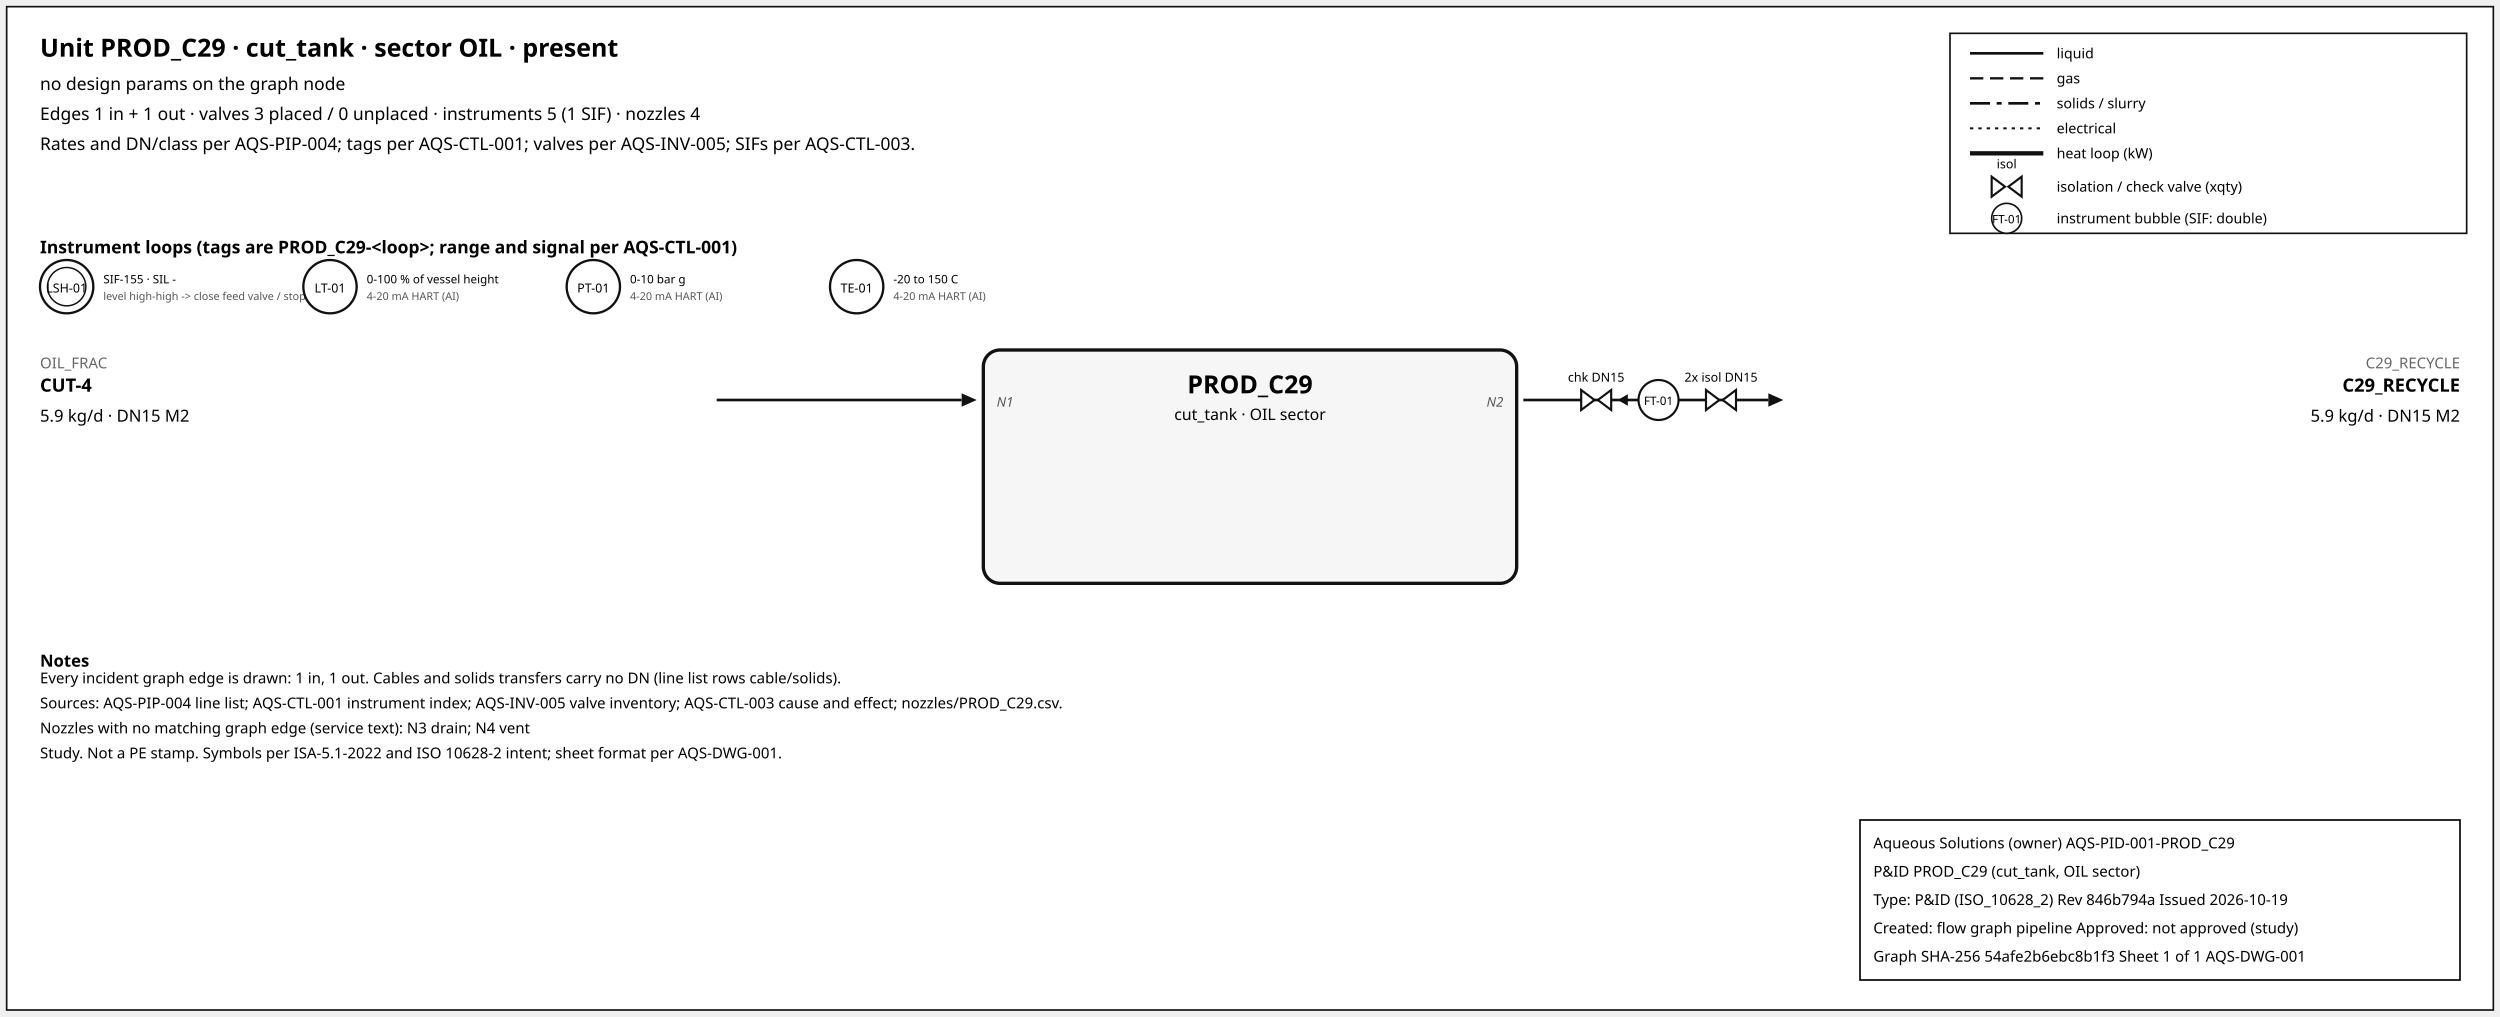
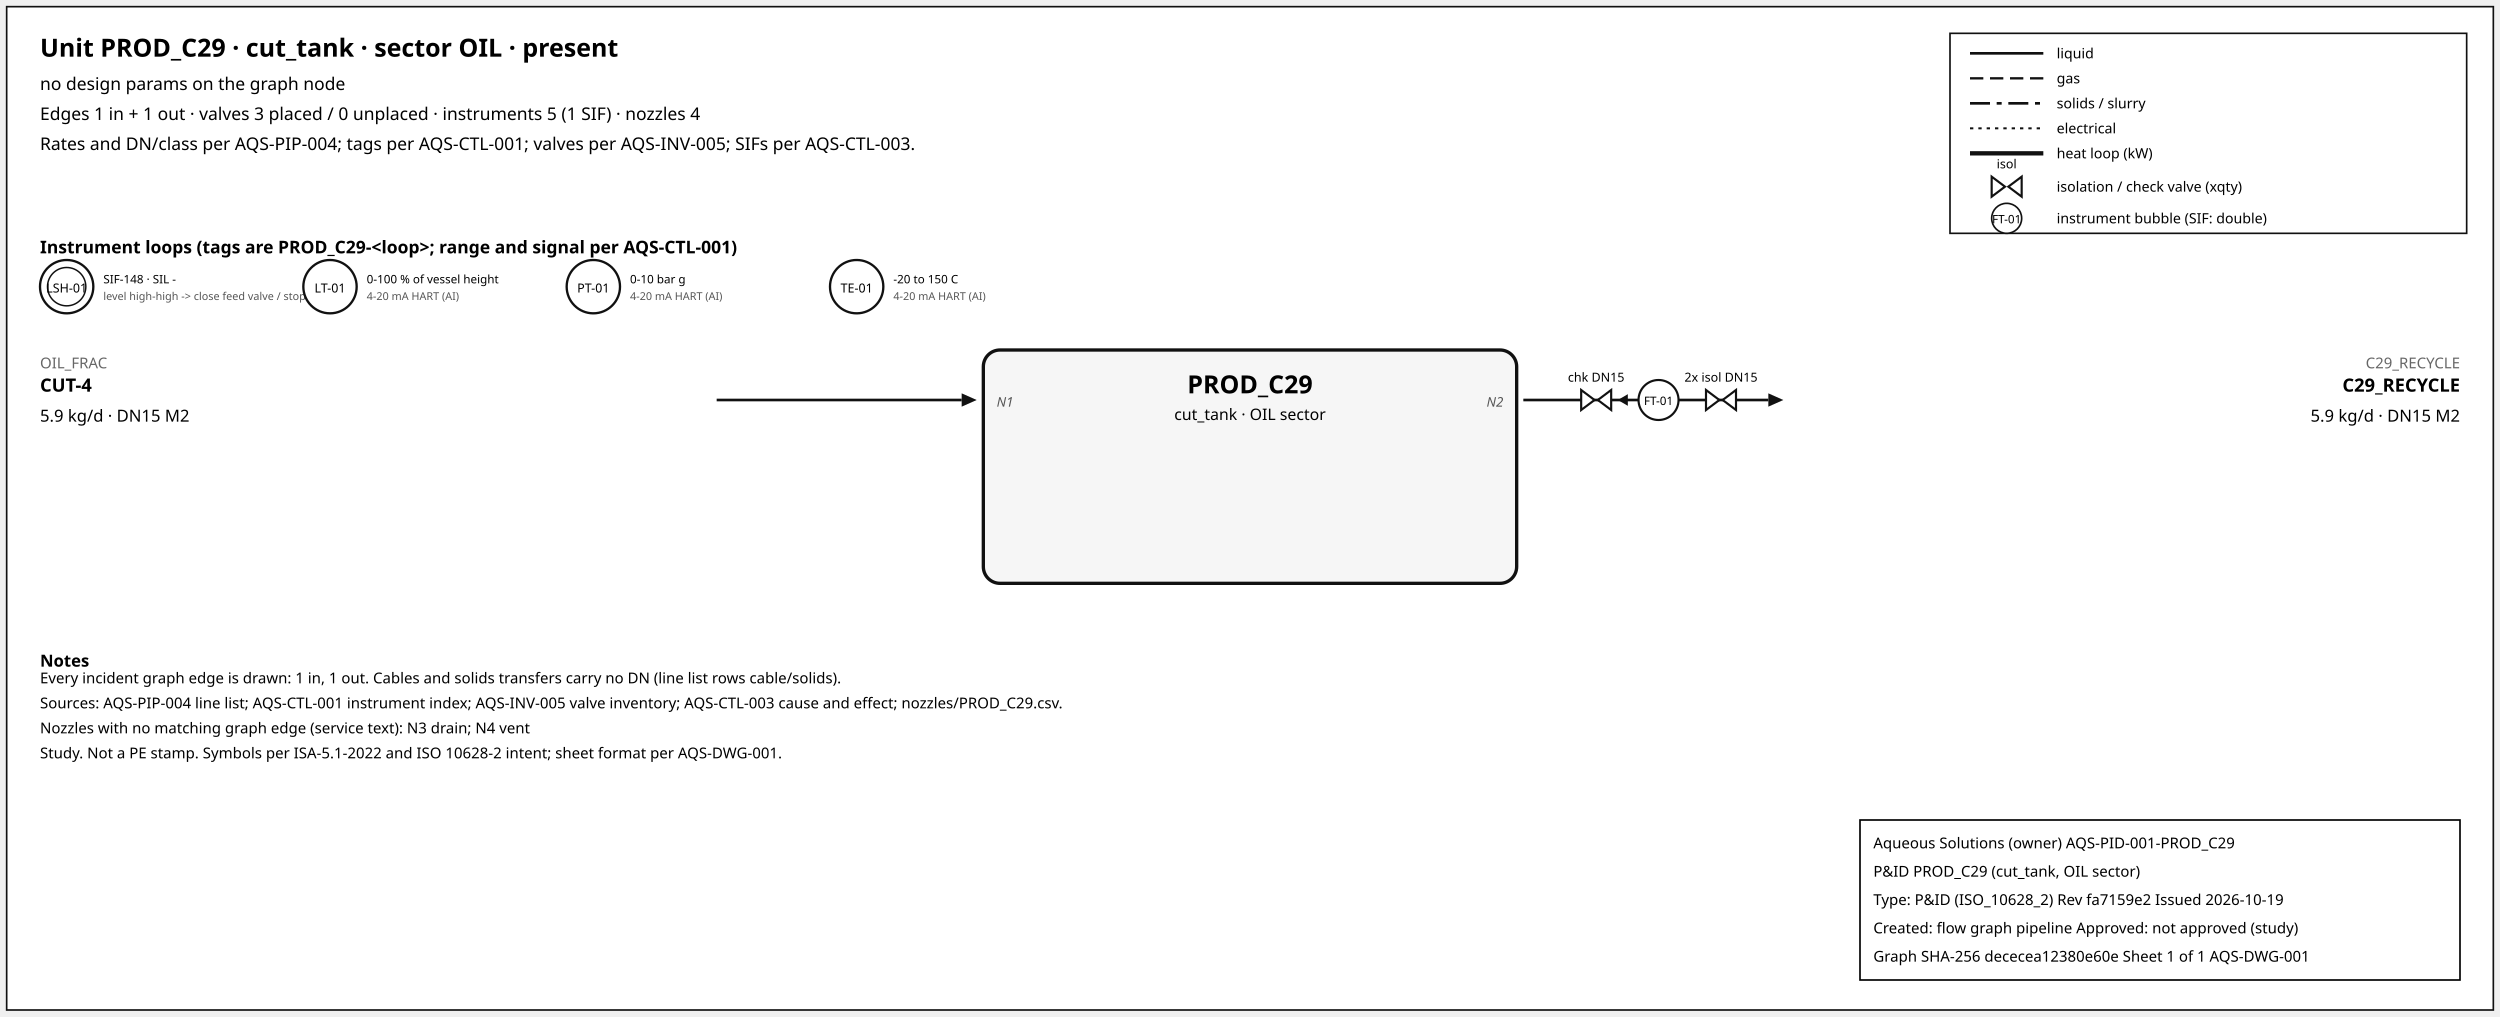
<svg xmlns="http://www.w3.org/2000/svg" width="1500" height="610" font-family="sans-serif">
  <rect x="4" y="4" width="1492" height="602" fill="white" stroke="#111" />
  <text x="24" y="34" font-size="15" font-weight="600">Unit PROD_C29 · cut_tank · sector OIL · present</text>
  <text x="24" y="54" font-size="10.5">no design params on the graph node</text>
  <text x="24" y="72" font-size="10.5">Edges 1 in + 1 out · valves 3 placed / 0 unplaced · instruments 5 (1 SIF) · nozzles 4</text>
  <text x="24" y="90" font-size="10.5">Rates and DN/class per AQS-PIP-004; tags per AQS-CTL-001; valves per AQS-INV-005; SIFs per AQS-CTL-003.</text>
  <rect x="1170" y="20" width="310" height="120" fill="white" stroke="#111" />
  <line x1="1182" y1="32" x2="1226" y2="32" stroke="#111" stroke-width="1.6" />
  <text x="1234" y="35" font-size="8.5">liquid</text>
  <line x1="1182" y1="47" x2="1226" y2="47" stroke="#111" stroke-width="1.4" stroke-dasharray="8,4" />
  <text x="1234" y="50" font-size="8.5">gas</text>
  <line x1="1182" y1="62" x2="1226" y2="62" stroke="#111" stroke-width="1.6" stroke-dasharray="12,4,3,4" />
  <text x="1234" y="65" font-size="8.5">solids / slurry</text>
  <line x1="1182" y1="77" x2="1226" y2="77" stroke="#111" stroke-width="1.2" stroke-dasharray="2,3" />
  <text x="1234" y="80" font-size="8.5">electrical</text>
  <line x1="1182" y1="92" x2="1226" y2="92" stroke="#111" stroke-width="2.6" />
  <text x="1234" y="95" font-size="8.5">heat loop (kW)</text>
  <path d="M 1195.0,106 L 1203.0,112 L 1195.0,118 Z M 1213.0,106 L 1205.0,112 L 1213.0,118 Z" fill="white" stroke="#111" stroke-width="1.3" />
  <text x="1204.0" y="101.0" font-size="7.5" text-anchor="middle">isol</text>
  <text x="1234" y="115" font-size="8.5">isolation / check valve (xqty)</text>
  <circle cx="1204" cy="131" r="9" fill="white" stroke="#111" />
  <text x="1204" y="134" font-size="7" text-anchor="middle">FT-01</text>
  <text x="1234" y="134" font-size="8.5">instrument bubble (SIF: double)</text>
  <text x="24" y="152" font-size="10.5" font-weight="600">Instrument loops (tags are PROD_C29-&lt;loop&gt;; range and signal per AQS-CTL-001)</text>
  <circle cx="40" cy="172" r="16" fill="white" stroke="#111" stroke-width="1.4" />
  <circle cx="40" cy="172" r="11.5" fill="none" stroke="#111" stroke-width="0.9" />
  <text x="40" y="175.5" font-size="7.5" text-anchor="middle">LSH-01</text>
-   <text x="62" y="170" font-size="7">SIF-155 · SIL -</text>
+   <text x="62" y="170" font-size="7">SIF-148 · SIL -</text>
  <text x="62" y="180" font-size="6.5" fill="#555">level high-high -&gt; close feed valve / stop f</text>
  <circle cx="198" cy="172" r="16" fill="white" stroke="#111" stroke-width="1.4" />
  <text x="198" y="175.5" font-size="7.5" text-anchor="middle">LT-01</text>
  <text x="220" y="170" font-size="7">0-100 % of vessel height</text>
  <text x="220" y="180" font-size="6.5" fill="#555">4-20 mA HART (AI)</text>
  <circle cx="356" cy="172" r="16" fill="white" stroke="#111" stroke-width="1.4" />
  <text x="356" y="175.5" font-size="7.5" text-anchor="middle">PT-01</text>
  <text x="378" y="170" font-size="7">0-10 bar g</text>
  <text x="378" y="180" font-size="6.5" fill="#555">4-20 mA HART (AI)</text>
  <circle cx="514" cy="172" r="16" fill="white" stroke="#111" stroke-width="1.4" />
  <text x="514" y="175.5" font-size="7.5" text-anchor="middle">TE-01</text>
  <text x="536" y="170" font-size="7">-20 to 150 C</text>
  <text x="536" y="180" font-size="6.5" fill="#555">4-20 mA HART (AI)</text>
  <rect x="590" y="210" width="320" height="140" rx="10" fill="#f6f6f6" stroke="#111" stroke-width="2" />
  <text x="750.0" y="236" font-size="15" font-weight="700" text-anchor="middle">PROD_C29</text>
  <text x="750.0" y="252" font-size="9.5" text-anchor="middle">cut_tank · OIL sector</text>
  <line x1="430" y1="240" x2="577" y2="240" stroke="#111" stroke-width="1.6" class="edge-in" />
  <polygon points="586,240 577,236 577,244" fill="#111" />
  <text x="24" y="221" font-size="9" fill="#666" text-anchor="start">OIL_FRAC</text>
  <text x="24" y="235" font-size="11" font-weight="600" text-anchor="start">CUT-4</text>
  <text x="24" y="253" font-size="10" text-anchor="start">5.9 kg/d · DN15 M2</text>
  <text x="598" y="244" font-size="8" font-style="italic" fill="#555" text-anchor="start">N1</text>
  <line x1="914" y1="240" x2="1061" y2="240" stroke="#111" stroke-width="1.6" class="edge-out" />
  <polygon points="1070,240 1061,236 1061,244" fill="#111" />
  <text x="1476" y="221" font-size="9" fill="#666" text-anchor="end">C29_RECYCLE</text>
  <text x="1476" y="235" font-size="11" font-weight="600" text-anchor="end">C29_RECYCLE</text>
  <text x="1476" y="253" font-size="10" text-anchor="end">5.9 kg/d · DN15 M2</text>
  <text x="902" y="244" font-size="8" font-style="italic" fill="#555" text-anchor="end">N2</text>
  <line x1="979.7" y1="240" x2="971.7" y2="240" stroke="#111" stroke-width="1.2" />
  <polygon points="970.7,240 976.7,236.5 976.7,243.5" fill="#111" />
  <path d="M 948.7,234 L 956.7,240 L 948.7,246 Z M 966.7,234 L 958.7,240 L 966.7,246 Z" fill="white" stroke="#111" stroke-width="1.3" />
  <text x="957.7" y="229.0" font-size="7.5" text-anchor="middle">chk DN15</text>
  <path d="M 1023.6,234 L 1031.6,240 L 1023.6,246 Z M 1041.6,234 L 1033.6,240 L 1041.6,246 Z" fill="white" stroke="#111" stroke-width="1.3" />
  <text x="1032.6" y="229.0" font-size="7.5" text-anchor="middle">2x isol DN15</text>
  <circle cx="995.12" cy="240" r="12" fill="white" stroke="#111" stroke-width="1.3" />
  <text x="995.12" y="243" font-size="7" text-anchor="middle">FT-01</text>
  <text x="24" y="400" font-size="10" font-weight="600">Notes</text>
  <text x="24" y="410" font-size="9">Every incident graph edge is drawn: 1 in, 1 out. Cables and solids transfers carry no DN (line list rows cable/solids).</text>
  <text x="24" y="425" font-size="9">Sources: AQS-PIP-004 line list; AQS-CTL-001 instrument index; AQS-INV-005 valve inventory; AQS-CTL-003 cause and effect; nozzles/PROD_C29.csv.</text>
  <text x="24" y="440" font-size="9">Nozzles with no matching graph edge (service text): N3 drain; N4 vent</text>
  <text x="24" y="455" font-size="9">Study. Not a PE stamp. Symbols per ISA-5.1-2022 and ISO 10628-2 intent; sheet format per AQS-DWG-001.</text>
  <g id="aqs-title-block">
    <rect x="1116" y="492" width="360" height="96" fill="white" stroke="black" stroke-width="1" />
    <text x="1124" y="509" font-size="9">Aqueous Solutions (owner)   AQS-PID-001-PROD_C29</text>
    <text x="1124" y="526" font-size="9">P&amp;ID PROD_C29 (cut_tank, OIL sector)</text>
-     <text x="1124" y="543" font-size="9">Type: P&amp;ID (ISO_10628_2)   Rev 846b794a   Issued 2026-10-19</text>
+     <text x="1124" y="543" font-size="9">Type: P&amp;ID (ISO_10628_2)   Rev fa7159e2   Issued 2026-10-19</text>
    <text x="1124" y="560" font-size="9">Created: flow graph pipeline   Approved: not approved (study)</text>
-     <text x="1124" y="577" font-size="9">Graph SHA-256 54afe2b6ebc8b1f3   Sheet 1 of 1   AQS-DWG-001</text>
+     <text x="1124" y="577" font-size="9">Graph SHA-256 dececea12380e60e   Sheet 1 of 1   AQS-DWG-001</text>
  </g>
</svg>
